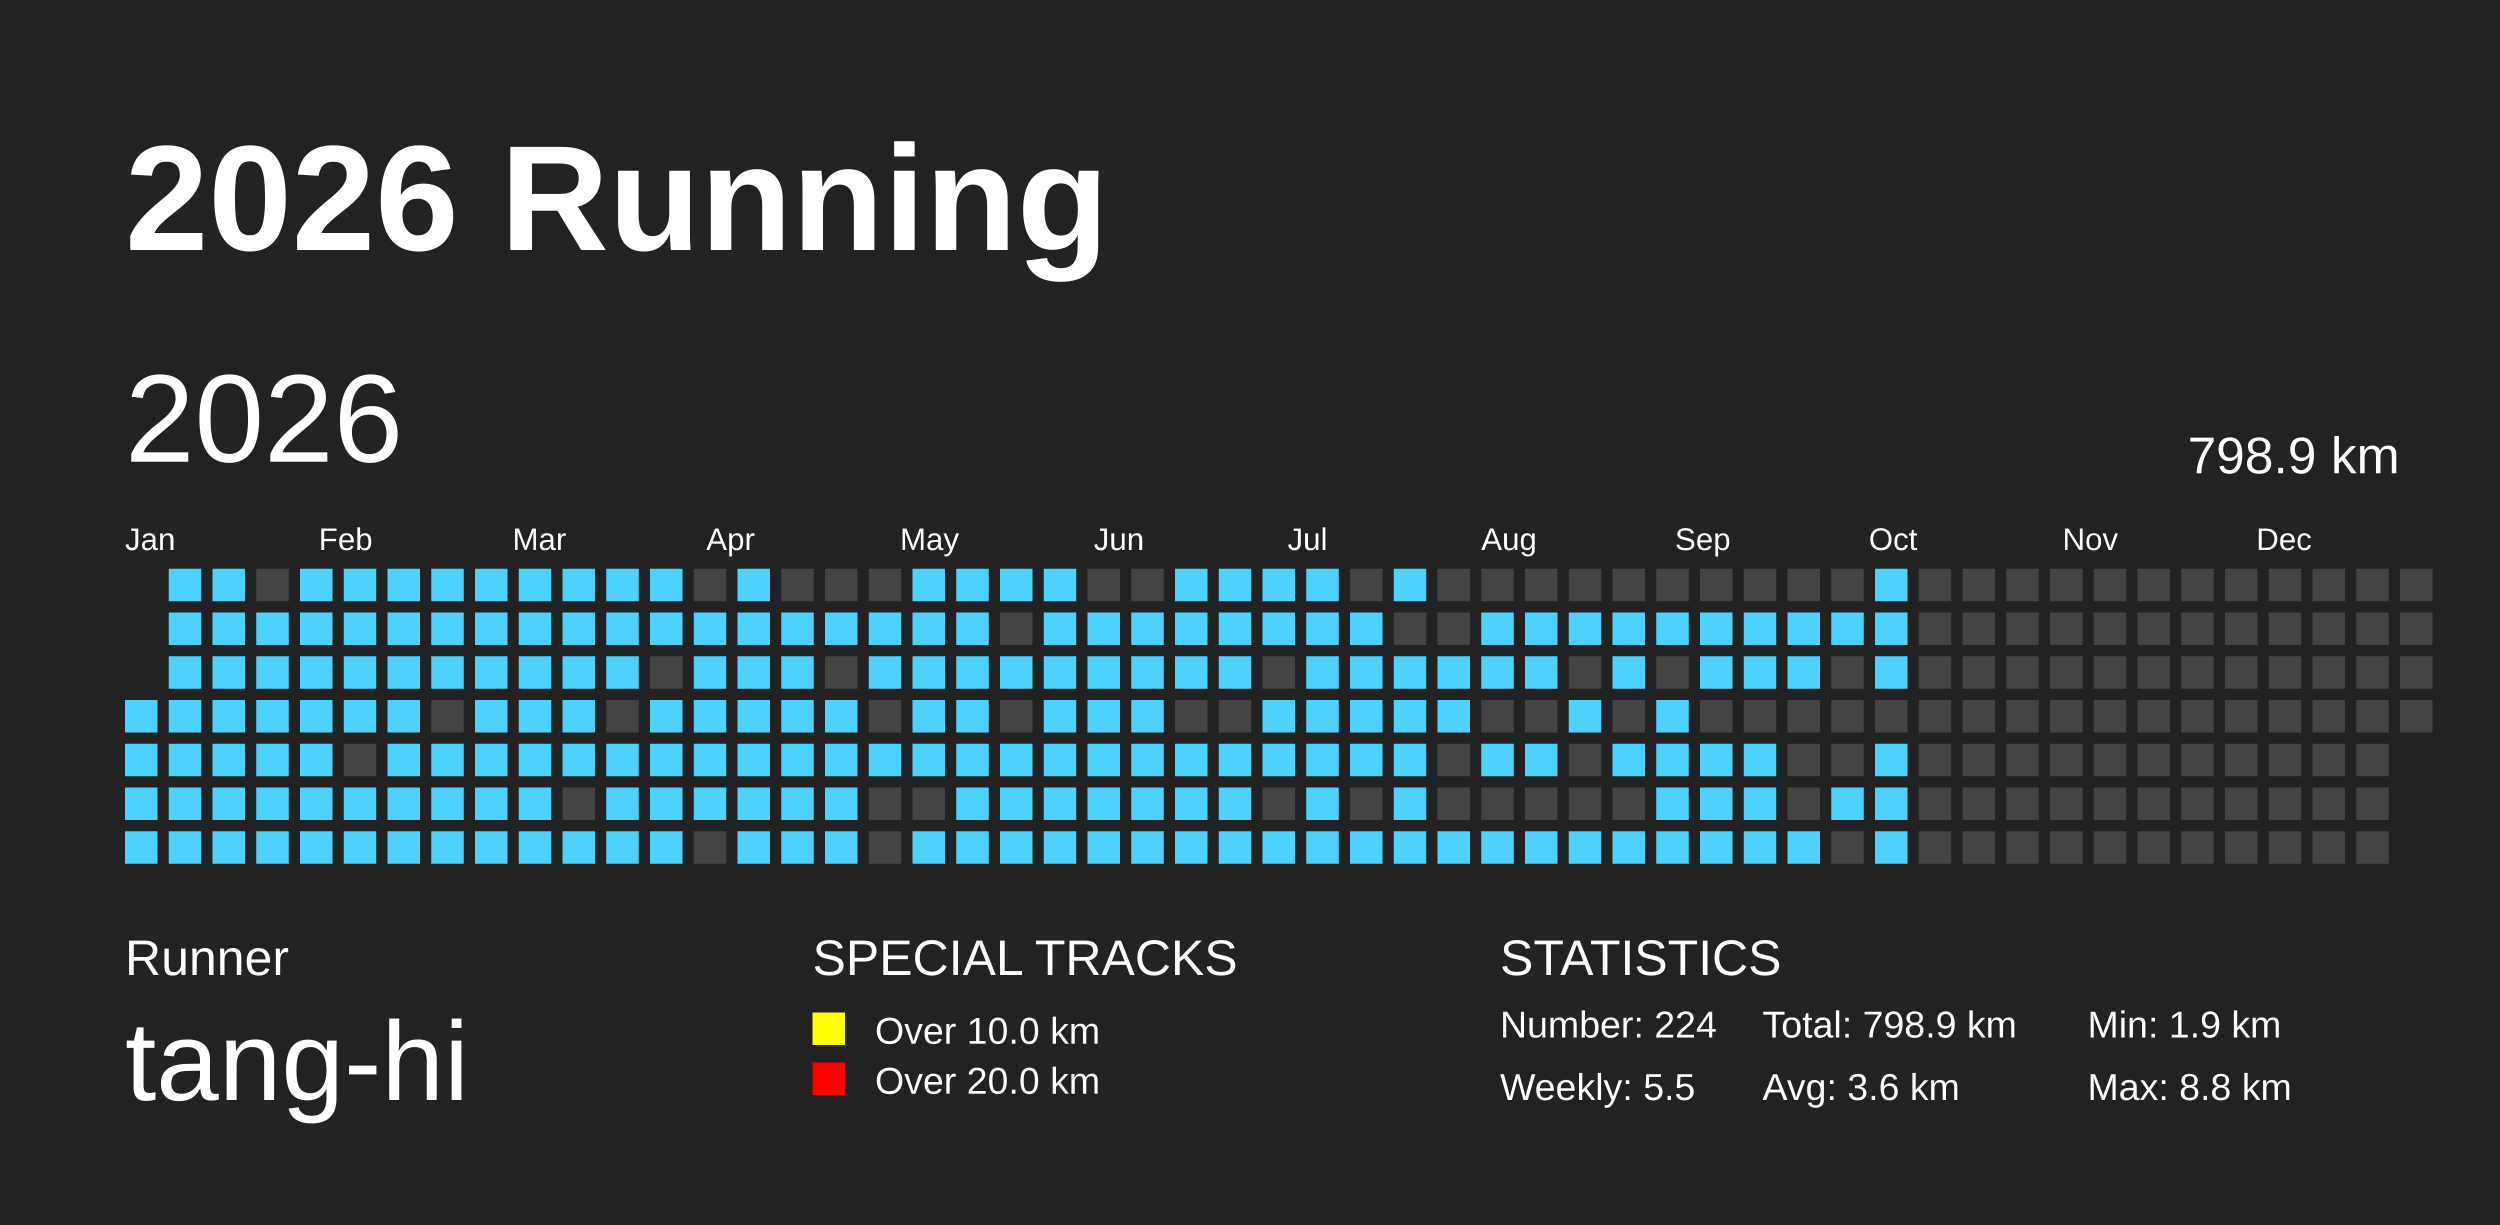
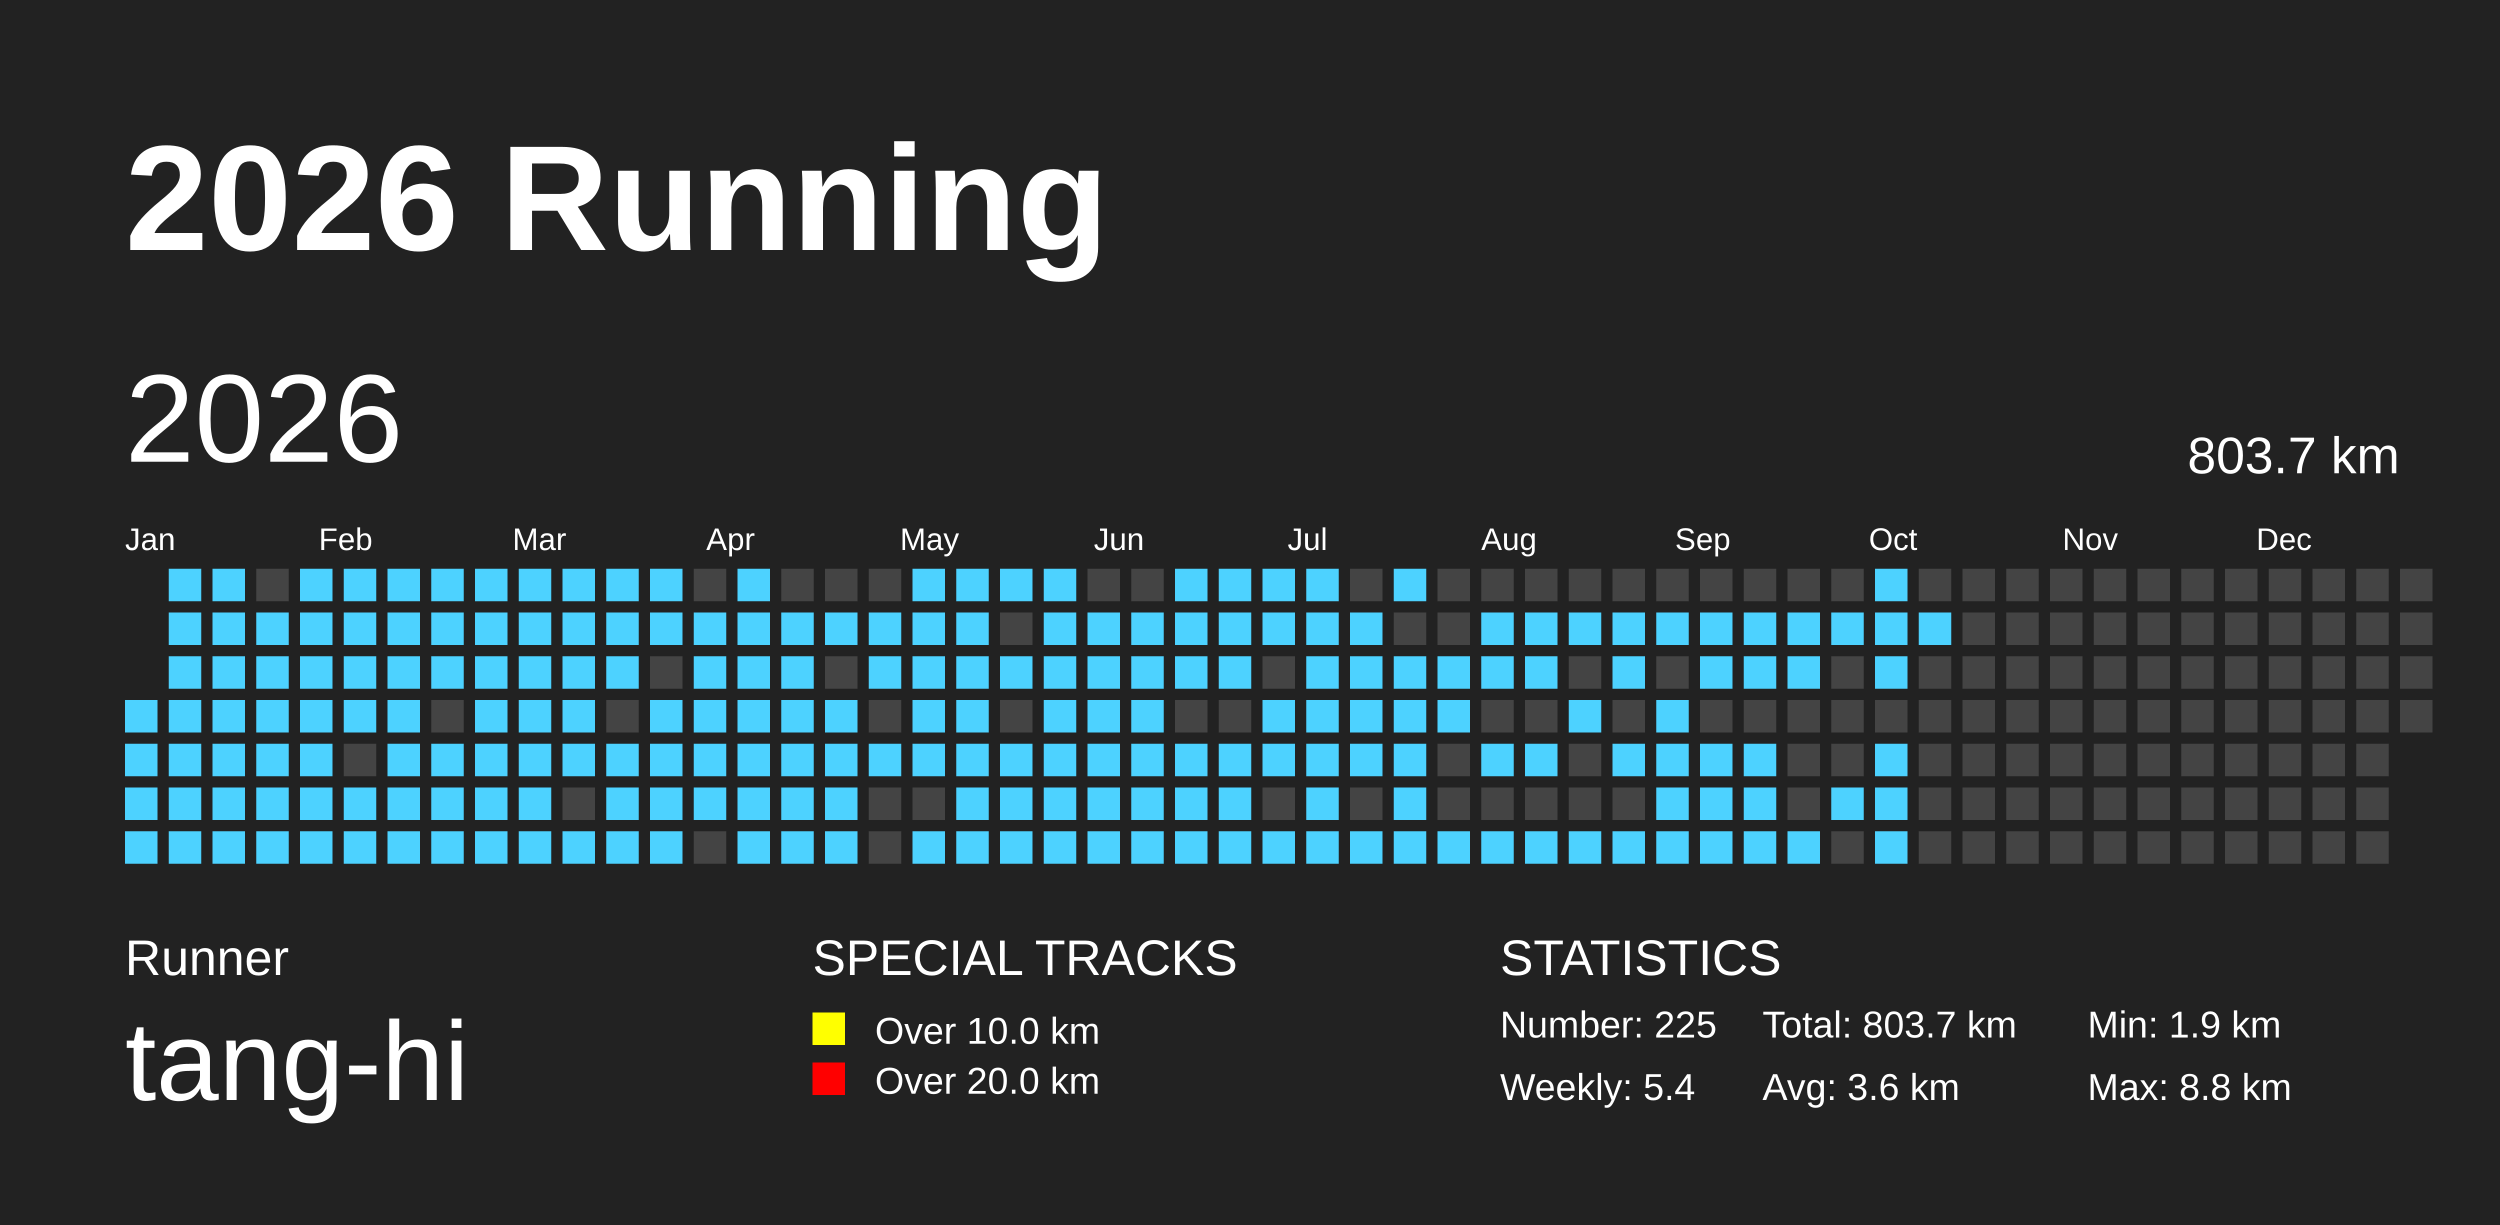
<svg xmlns="http://www.w3.org/2000/svg" baseProfile="full" height="98mm" version="1.1" viewBox="0,0,200,98" width="200mm">
  <defs />
  <rect fill="#222222" height="98" width="200" x="0" y="0" />
  <text fill="#FFFFFF" style="font-size:12px; font-family:Arial; font-weight:bold;" x="10" y="20">2026 Running</text>
  <text fill="#FFFFFF" style="font-size:4px; font-family:Arial" x="10" y="78">Runner</text>
  <text fill="#FFFFFF" style="font-size:9px; font-family:Arial" x="10" y="88">tang-hi</text>
  <text fill="#FFFFFF" style="font-size:4px; font-family:Arial" x="65" y="78">SPECIAL TRACKS</text>
  <rect fill="yellow" height="2.6" width="2.6" x="65" y="81" />
  <text fill="#FFFFFF" style="font-size:3px; font-family:Arial" x="70" y="83.5">Over 10.0 km</text>
  <rect fill="red" height="2.6" width="2.6" x="65" y="85" />
  <text fill="#FFFFFF" style="font-size:3px; font-family:Arial" x="70" y="87.5">Over 20.0 km</text>
  <text fill="#FFFFFF" style="font-size:4px; font-family:Arial" x="120" y="78">STATISTICS</text>
-   <text fill="#FFFFFF" style="font-size:3px; font-family:Arial" x="120" y="83">Number: 224</text>
-   <text fill="#FFFFFF" style="font-size:3px; font-family:Arial" x="120" y="88">Weekly: 5.5</text>
-   <text fill="#FFFFFF" style="font-size:3px; font-family:Arial" x="141" y="83">Total: 798.9 km</text>
+   <text fill="#FFFFFF" style="font-size:3px; font-family:Arial" x="120" y="83">Number: 225</text>
+   <text fill="#FFFFFF" style="font-size:3px; font-family:Arial" x="120" y="88">Weekly: 5.4</text>
+   <text fill="#FFFFFF" style="font-size:3px; font-family:Arial" x="141" y="83">Total: 803.7 km</text>
  <text fill="#FFFFFF" style="font-size:3px; font-family:Arial" x="141" y="88">Avg: 3.6 km</text>
  <text fill="#FFFFFF" style="font-size:3px; font-family:Arial" x="167" y="83">Min: 1.9 km</text>
  <text fill="#FFFFFF" style="font-size:3px; font-family:Arial" x="167" y="88">Max: 8.8 km</text>
  <text dominant-baseline="hanging" fill="#FFFFFF" style="font-size:10.0px; font-family:Arial;" x="10" y="30">2026</text>
-   <text dominant-baseline="hanging" fill="#FFFFFF" style="font-size:4.125px; font-family:Arial;" x="175" y="35">798.9 km</text>
+   <text dominant-baseline="hanging" fill="#FFFFFF" style="font-size:4.125px; font-family:Arial;" x="175" y="35">803.7 km</text>
  <text fill="#FFFFFF" style="font-size:2.5px; font-family:Arial" x="10.0" y="44">Jan</text>
  <text fill="#FFFFFF" style="font-size:2.5px; font-family:Arial" x="25.5" y="44">Feb</text>
  <text fill="#FFFFFF" style="font-size:2.5px; font-family:Arial" x="41.0" y="44">Mar</text>
  <text fill="#FFFFFF" style="font-size:2.5px; font-family:Arial" x="56.5" y="44">Apr</text>
  <text fill="#FFFFFF" style="font-size:2.5px; font-family:Arial" x="72.0" y="44">May</text>
  <text fill="#FFFFFF" style="font-size:2.5px; font-family:Arial" x="87.5" y="44">Jun</text>
  <text fill="#FFFFFF" style="font-size:2.5px; font-family:Arial" x="103.0" y="44">Jul</text>
  <text fill="#FFFFFF" style="font-size:2.5px; font-family:Arial" x="118.5" y="44">Aug</text>
  <text fill="#FFFFFF" style="font-size:2.5px; font-family:Arial" x="134.0" y="44">Sep</text>
  <text fill="#FFFFFF" style="font-size:2.5px; font-family:Arial" x="149.5" y="44">Oct</text>
  <text fill="#FFFFFF" style="font-size:2.5px; font-family:Arial" x="165.0" y="44">Nov</text>
  <text fill="#FFFFFF" style="font-size:2.5px; font-family:Arial" x="180.5" y="44">Dec</text>
  <rect fill="#4DD2FF" height="2.6" width="2.6" x="10.0" y="56.0" />
  <rect fill="#4DD2FF" height="2.6" width="2.6" x="10.0" y="59.5" />
  <rect fill="#4DD2FF" height="2.6" width="2.6" x="10.0" y="63.0" />
  <rect fill="#4DD2FF" height="2.6" width="2.6" x="10.0" y="66.5" />
  <rect fill="#4DD2FF" height="2.6" width="2.6" x="13.5" y="45.5" />
  <rect fill="#4DD2FF" height="2.6" width="2.6" x="13.5" y="49.0" />
  <rect fill="#4DD2FF" height="2.6" width="2.6" x="13.5" y="52.5" />
  <rect fill="#4DD2FF" height="2.6" width="2.6" x="13.5" y="56.0" />
  <rect fill="#4DD2FF" height="2.6" width="2.6" x="13.5" y="59.5" />
  <rect fill="#4DD2FF" height="2.6" width="2.6" x="13.5" y="63.0" />
  <rect fill="#4DD2FF" height="2.6" width="2.6" x="13.5" y="66.5" />
  <rect fill="#4DD2FF" height="2.6" width="2.6" x="17.0" y="45.5" />
  <rect fill="#4DD2FF" height="2.6" width="2.6" x="17.0" y="49.0" />
  <rect fill="#4DD2FF" height="2.6" width="2.6" x="17.0" y="52.5" />
  <rect fill="#4DD2FF" height="2.6" width="2.6" x="17.0" y="56.0" />
  <rect fill="#4DD2FF" height="2.6" width="2.6" x="17.0" y="59.5" />
  <rect fill="#4DD2FF" height="2.6" width="2.6" x="17.0" y="63.0" />
  <rect fill="#4DD2FF" height="2.6" width="2.6" x="17.0" y="66.5" />
  <rect fill="#444444" height="2.6" width="2.6" x="20.5" y="45.5" />
  <rect fill="#4DD2FF" height="2.6" width="2.6" x="20.5" y="49.0" />
  <rect fill="#4DD2FF" height="2.6" width="2.6" x="20.5" y="52.5" />
  <rect fill="#4DD2FF" height="2.6" width="2.6" x="20.5" y="56.0" />
  <rect fill="#4DD2FF" height="2.6" width="2.6" x="20.5" y="59.5" />
  <rect fill="#4DD2FF" height="2.6" width="2.6" x="20.5" y="63.0" />
  <rect fill="#4DD2FF" height="2.6" width="2.6" x="20.5" y="66.5" />
  <rect fill="#4DD2FF" height="2.6" width="2.6" x="24.0" y="45.5" />
  <rect fill="#4DD2FF" height="2.6" width="2.6" x="24.0" y="49.0" />
  <rect fill="#4DD2FF" height="2.6" width="2.6" x="24.0" y="52.5" />
  <rect fill="#4DD2FF" height="2.6" width="2.6" x="24.0" y="56.0" />
  <rect fill="#4DD2FF" height="2.6" width="2.6" x="24.0" y="59.5" />
  <rect fill="#4DD2FF" height="2.6" width="2.6" x="24.0" y="63.0" />
  <rect fill="#4DD2FF" height="2.6" width="2.6" x="24.0" y="66.5" />
  <rect fill="#4DD2FF" height="2.6" width="2.6" x="27.5" y="45.5" />
  <rect fill="#4DD2FF" height="2.6" width="2.6" x="27.5" y="49.0" />
  <rect fill="#4DD2FF" height="2.6" width="2.6" x="27.5" y="52.5" />
  <rect fill="#4DD2FF" height="2.6" width="2.6" x="27.5" y="56.0" />
  <rect fill="#444444" height="2.6" width="2.6" x="27.5" y="59.5" />
  <rect fill="#4DD2FF" height="2.6" width="2.6" x="27.5" y="63.0" />
  <rect fill="#4DD2FF" height="2.6" width="2.6" x="27.5" y="66.5" />
  <rect fill="#4DD2FF" height="2.6" width="2.6" x="31.0" y="45.5" />
  <rect fill="#4DD2FF" height="2.6" width="2.6" x="31.0" y="49.0" />
  <rect fill="#4DD2FF" height="2.6" width="2.6" x="31.0" y="52.5" />
  <rect fill="#4DD2FF" height="2.6" width="2.6" x="31.0" y="56.0" />
  <rect fill="#4DD2FF" height="2.6" width="2.6" x="31.0" y="59.5" />
  <rect fill="#4DD2FF" height="2.6" width="2.6" x="31.0" y="63.0" />
  <rect fill="#4DD2FF" height="2.6" width="2.6" x="31.0" y="66.5" />
  <rect fill="#4DD2FF" height="2.6" width="2.6" x="34.5" y="45.5" />
  <rect fill="#4DD2FF" height="2.6" width="2.6" x="34.5" y="49.0" />
  <rect fill="#4DD2FF" height="2.6" width="2.6" x="34.5" y="52.5" />
  <rect fill="#444444" height="2.6" width="2.6" x="34.5" y="56.0" />
  <rect fill="#4DD2FF" height="2.6" width="2.6" x="34.5" y="59.5" />
  <rect fill="#4DD2FF" height="2.6" width="2.6" x="34.5" y="63.0" />
  <rect fill="#4DD2FF" height="2.6" width="2.6" x="34.5" y="66.5" />
  <rect fill="#4DD2FF" height="2.6" width="2.6" x="38.0" y="45.5" />
  <rect fill="#4DD2FF" height="2.6" width="2.6" x="38.0" y="49.0" />
  <rect fill="#4DD2FF" height="2.6" width="2.6" x="38.0" y="52.5" />
  <rect fill="#4DD2FF" height="2.6" width="2.6" x="38.0" y="56.0" />
  <rect fill="#4DD2FF" height="2.6" width="2.6" x="38.0" y="59.5" />
  <rect fill="#4DD2FF" height="2.6" width="2.6" x="38.0" y="63.0" />
  <rect fill="#4DD2FF" height="2.6" width="2.6" x="38.0" y="66.5" />
  <rect fill="#4DD2FF" height="2.6" width="2.6" x="41.5" y="45.5" />
  <rect fill="#4DD2FF" height="2.6" width="2.6" x="41.5" y="49.0" />
  <rect fill="#4DD2FF" height="2.6" width="2.6" x="41.5" y="52.5" />
  <rect fill="#4DD2FF" height="2.6" width="2.6" x="41.5" y="56.0" />
  <rect fill="#4DD2FF" height="2.6" width="2.6" x="41.5" y="59.5" />
  <rect fill="#4DD2FF" height="2.6" width="2.6" x="41.5" y="63.0" />
  <rect fill="#4DD2FF" height="2.6" width="2.6" x="41.5" y="66.5" />
  <rect fill="#4DD2FF" height="2.6" width="2.6" x="45.0" y="45.5" />
  <rect fill="#4DD2FF" height="2.6" width="2.6" x="45.0" y="49.0" />
  <rect fill="#4DD2FF" height="2.6" width="2.6" x="45.0" y="52.5" />
  <rect fill="#4DD2FF" height="2.6" width="2.6" x="45.0" y="56.0" />
  <rect fill="#4DD2FF" height="2.6" width="2.6" x="45.0" y="59.5" />
  <rect fill="#444444" height="2.6" width="2.6" x="45.0" y="63.0" />
  <rect fill="#4DD2FF" height="2.6" width="2.6" x="45.0" y="66.5" />
  <rect fill="#4DD2FF" height="2.6" width="2.6" x="48.5" y="45.5" />
  <rect fill="#4DD2FF" height="2.6" width="2.6" x="48.5" y="49.0" />
  <rect fill="#4DD2FF" height="2.6" width="2.6" x="48.5" y="52.5" />
  <rect fill="#444444" height="2.6" width="2.6" x="48.5" y="56.0" />
  <rect fill="#4DD2FF" height="2.6" width="2.6" x="48.5" y="59.5" />
  <rect fill="#4DD2FF" height="2.6" width="2.6" x="48.5" y="63.0" />
  <rect fill="#4DD2FF" height="2.6" width="2.6" x="48.5" y="66.5" />
  <rect fill="#4DD2FF" height="2.6" width="2.6" x="52.0" y="45.5" />
  <rect fill="#4DD2FF" height="2.6" width="2.6" x="52.0" y="49.0" />
  <rect fill="#444444" height="2.6" width="2.6" x="52.0" y="52.5" />
  <rect fill="#4DD2FF" height="2.6" width="2.6" x="52.0" y="56.0" />
  <rect fill="#4DD2FF" height="2.6" width="2.6" x="52.0" y="59.5" />
  <rect fill="#4DD2FF" height="2.6" width="2.6" x="52.0" y="63.0" />
  <rect fill="#4DD2FF" height="2.6" width="2.6" x="52.0" y="66.5" />
  <rect fill="#444444" height="2.6" width="2.6" x="55.5" y="45.5" />
  <rect fill="#4DD2FF" height="2.6" width="2.6" x="55.5" y="49.0" />
  <rect fill="#4DD2FF" height="2.6" width="2.6" x="55.5" y="52.5" />
  <rect fill="#4DD2FF" height="2.6" width="2.6" x="55.5" y="56.0" />
  <rect fill="#4DD2FF" height="2.6" width="2.6" x="55.5" y="59.5" />
  <rect fill="#4DD2FF" height="2.6" width="2.6" x="55.5" y="63.0" />
  <rect fill="#444444" height="2.6" width="2.6" x="55.5" y="66.5" />
  <rect fill="#4DD2FF" height="2.6" width="2.6" x="59.0" y="45.5" />
  <rect fill="#4DD2FF" height="2.6" width="2.6" x="59.0" y="49.0" />
  <rect fill="#4DD2FF" height="2.6" width="2.6" x="59.0" y="52.5" />
  <rect fill="#4DD2FF" height="2.6" width="2.6" x="59.0" y="56.0" />
  <rect fill="#4DD2FF" height="2.6" width="2.6" x="59.0" y="59.5" />
  <rect fill="#4DD2FF" height="2.6" width="2.6" x="59.0" y="63.0" />
  <rect fill="#4DD2FF" height="2.6" width="2.6" x="59.0" y="66.5" />
  <rect fill="#444444" height="2.6" width="2.6" x="62.5" y="45.5" />
  <rect fill="#4DD2FF" height="2.6" width="2.6" x="62.5" y="49.0" />
  <rect fill="#4DD2FF" height="2.6" width="2.6" x="62.5" y="52.5" />
  <rect fill="#4DD2FF" height="2.6" width="2.6" x="62.5" y="56.0" />
  <rect fill="#4DD2FF" height="2.6" width="2.6" x="62.5" y="59.5" />
  <rect fill="#4DD2FF" height="2.6" width="2.6" x="62.5" y="63.0" />
  <rect fill="#4DD2FF" height="2.6" width="2.6" x="62.5" y="66.5" />
  <rect fill="#444444" height="2.6" width="2.6" x="66.0" y="45.5" />
  <rect fill="#4DD2FF" height="2.6" width="2.6" x="66.0" y="49.0" />
  <rect fill="#444444" height="2.6" width="2.6" x="66.0" y="52.5" />
  <rect fill="#4DD2FF" height="2.6" width="2.6" x="66.0" y="56.0" />
  <rect fill="#4DD2FF" height="2.6" width="2.6" x="66.0" y="59.5" />
  <rect fill="#4DD2FF" height="2.6" width="2.6" x="66.0" y="63.0" />
  <rect fill="#4DD2FF" height="2.6" width="2.6" x="66.0" y="66.5" />
  <rect fill="#444444" height="2.6" width="2.6" x="69.5" y="45.5" />
  <rect fill="#4DD2FF" height="2.6" width="2.6" x="69.5" y="49.0" />
  <rect fill="#4DD2FF" height="2.6" width="2.6" x="69.5" y="52.5" />
  <rect fill="#444444" height="2.6" width="2.6" x="69.5" y="56.0" />
  <rect fill="#4DD2FF" height="2.6" width="2.6" x="69.5" y="59.5" />
  <rect fill="#444444" height="2.6" width="2.6" x="69.5" y="63.0" />
  <rect fill="#444444" height="2.6" width="2.6" x="69.5" y="66.5" />
  <rect fill="#4DD2FF" height="2.6" width="2.6" x="73.0" y="45.5" />
  <rect fill="#4DD2FF" height="2.6" width="2.6" x="73.0" y="49.0" />
  <rect fill="#4DD2FF" height="2.6" width="2.6" x="73.0" y="52.5" />
  <rect fill="#4DD2FF" height="2.6" width="2.6" x="73.0" y="56.0" />
  <rect fill="#4DD2FF" height="2.6" width="2.6" x="73.0" y="59.5" />
  <rect fill="#444444" height="2.6" width="2.6" x="73.0" y="63.0" />
  <rect fill="#4DD2FF" height="2.6" width="2.6" x="73.0" y="66.5" />
  <rect fill="#4DD2FF" height="2.6" width="2.6" x="76.5" y="45.5" />
  <rect fill="#4DD2FF" height="2.6" width="2.6" x="76.5" y="49.0" />
  <rect fill="#4DD2FF" height="2.6" width="2.6" x="76.5" y="52.5" />
  <rect fill="#4DD2FF" height="2.6" width="2.6" x="76.5" y="56.0" />
  <rect fill="#4DD2FF" height="2.6" width="2.6" x="76.5" y="59.5" />
  <rect fill="#4DD2FF" height="2.6" width="2.6" x="76.5" y="63.0" />
  <rect fill="#4DD2FF" height="2.6" width="2.6" x="76.5" y="66.5" />
  <rect fill="#4DD2FF" height="2.6" width="2.6" x="80.0" y="45.5" />
  <rect fill="#444444" height="2.6" width="2.6" x="80.0" y="49.0" />
  <rect fill="#4DD2FF" height="2.6" width="2.6" x="80.0" y="52.5" />
  <rect fill="#444444" height="2.6" width="2.6" x="80.0" y="56.0" />
  <rect fill="#4DD2FF" height="2.6" width="2.6" x="80.0" y="59.5" />
  <rect fill="#4DD2FF" height="2.6" width="2.6" x="80.0" y="63.0" />
  <rect fill="#4DD2FF" height="2.6" width="2.6" x="80.0" y="66.5" />
  <rect fill="#4DD2FF" height="2.6" width="2.6" x="83.5" y="45.5" />
  <rect fill="#4DD2FF" height="2.6" width="2.6" x="83.5" y="49.0" />
  <rect fill="#4DD2FF" height="2.6" width="2.6" x="83.5" y="52.5" />
  <rect fill="#4DD2FF" height="2.6" width="2.6" x="83.5" y="56.0" />
  <rect fill="#4DD2FF" height="2.6" width="2.6" x="83.5" y="59.5" />
  <rect fill="#4DD2FF" height="2.6" width="2.6" x="83.5" y="63.0" />
  <rect fill="#4DD2FF" height="2.6" width="2.6" x="83.5" y="66.5" />
  <rect fill="#444444" height="2.6" width="2.6" x="87.0" y="45.5" />
  <rect fill="#4DD2FF" height="2.6" width="2.6" x="87.0" y="49.0" />
  <rect fill="#4DD2FF" height="2.6" width="2.6" x="87.0" y="52.5" />
  <rect fill="#4DD2FF" height="2.6" width="2.6" x="87.0" y="56.0" />
  <rect fill="#4DD2FF" height="2.6" width="2.6" x="87.0" y="59.5" />
  <rect fill="#4DD2FF" height="2.6" width="2.6" x="87.0" y="63.0" />
  <rect fill="#4DD2FF" height="2.6" width="2.6" x="87.0" y="66.5" />
  <rect fill="#444444" height="2.6" width="2.6" x="90.5" y="45.5" />
  <rect fill="#4DD2FF" height="2.6" width="2.6" x="90.5" y="49.0" />
  <rect fill="#4DD2FF" height="2.6" width="2.6" x="90.5" y="52.5" />
  <rect fill="#4DD2FF" height="2.6" width="2.6" x="90.5" y="56.0" />
  <rect fill="#4DD2FF" height="2.6" width="2.6" x="90.5" y="59.5" />
  <rect fill="#4DD2FF" height="2.6" width="2.6" x="90.5" y="63.0" />
  <rect fill="#4DD2FF" height="2.6" width="2.6" x="90.5" y="66.5" />
  <rect fill="#4DD2FF" height="2.6" width="2.6" x="94.0" y="45.5" />
  <rect fill="#4DD2FF" height="2.6" width="2.6" x="94.0" y="49.0" />
  <rect fill="#4DD2FF" height="2.6" width="2.6" x="94.0" y="52.5" />
  <rect fill="#444444" height="2.6" width="2.6" x="94.0" y="56.0" />
  <rect fill="#4DD2FF" height="2.6" width="2.6" x="94.0" y="59.5" />
  <rect fill="#4DD2FF" height="2.6" width="2.6" x="94.0" y="63.0" />
  <rect fill="#4DD2FF" height="2.6" width="2.6" x="94.0" y="66.5" />
  <rect fill="#4DD2FF" height="2.6" width="2.6" x="97.5" y="45.5" />
  <rect fill="#4DD2FF" height="2.6" width="2.6" x="97.5" y="49.0" />
  <rect fill="#4DD2FF" height="2.6" width="2.6" x="97.5" y="52.5" />
  <rect fill="#444444" height="2.6" width="2.6" x="97.5" y="56.0" />
  <rect fill="#4DD2FF" height="2.6" width="2.6" x="97.5" y="59.5" />
  <rect fill="#4DD2FF" height="2.6" width="2.6" x="97.5" y="63.0" />
  <rect fill="#4DD2FF" height="2.6" width="2.6" x="97.5" y="66.5" />
  <rect fill="#4DD2FF" height="2.6" width="2.6" x="101.0" y="45.5" />
  <rect fill="#4DD2FF" height="2.6" width="2.6" x="101.0" y="49.0" />
  <rect fill="#444444" height="2.6" width="2.6" x="101.0" y="52.5" />
  <rect fill="#4DD2FF" height="2.6" width="2.6" x="101.0" y="56.0" />
  <rect fill="#4DD2FF" height="2.6" width="2.6" x="101.0" y="59.5" />
  <rect fill="#444444" height="2.6" width="2.6" x="101.0" y="63.0" />
  <rect fill="#4DD2FF" height="2.6" width="2.6" x="101.0" y="66.5" />
  <rect fill="#4DD2FF" height="2.6" width="2.6" x="104.5" y="45.5" />
  <rect fill="#4DD2FF" height="2.6" width="2.6" x="104.5" y="49.0" />
  <rect fill="#4DD2FF" height="2.6" width="2.6" x="104.5" y="52.5" />
  <rect fill="#4DD2FF" height="2.6" width="2.6" x="104.5" y="56.0" />
  <rect fill="#4DD2FF" height="2.6" width="2.6" x="104.5" y="59.5" />
  <rect fill="#4DD2FF" height="2.6" width="2.6" x="104.5" y="63.0" />
  <rect fill="#4DD2FF" height="2.6" width="2.6" x="104.5" y="66.5" />
  <rect fill="#444444" height="2.6" width="2.6" x="108.0" y="45.5" />
  <rect fill="#4DD2FF" height="2.6" width="2.6" x="108.0" y="49.0" />
  <rect fill="#4DD2FF" height="2.6" width="2.6" x="108.0" y="52.5" />
  <rect fill="#4DD2FF" height="2.6" width="2.6" x="108.0" y="56.0" />
  <rect fill="#4DD2FF" height="2.6" width="2.6" x="108.0" y="59.5" />
  <rect fill="#444444" height="2.6" width="2.6" x="108.0" y="63.0" />
  <rect fill="#4DD2FF" height="2.6" width="2.6" x="108.0" y="66.5" />
  <rect fill="#4DD2FF" height="2.6" width="2.6" x="111.5" y="45.5" />
  <rect fill="#444444" height="2.6" width="2.6" x="111.5" y="49.0" />
  <rect fill="#4DD2FF" height="2.6" width="2.6" x="111.5" y="52.5" />
  <rect fill="#4DD2FF" height="2.6" width="2.6" x="111.5" y="56.0" />
  <rect fill="#4DD2FF" height="2.6" width="2.6" x="111.5" y="59.5" />
  <rect fill="#4DD2FF" height="2.6" width="2.6" x="111.5" y="63.0" />
  <rect fill="#4DD2FF" height="2.6" width="2.6" x="111.5" y="66.5" />
  <rect fill="#444444" height="2.6" width="2.6" x="115.0" y="45.5" />
  <rect fill="#444444" height="2.6" width="2.6" x="115.0" y="49.0" />
  <rect fill="#4DD2FF" height="2.6" width="2.6" x="115.0" y="52.5" />
  <rect fill="#4DD2FF" height="2.6" width="2.6" x="115.0" y="56.0" />
  <rect fill="#444444" height="2.6" width="2.6" x="115.0" y="59.5" />
  <rect fill="#444444" height="2.6" width="2.6" x="115.0" y="63.0" />
  <rect fill="#4DD2FF" height="2.6" width="2.6" x="115.0" y="66.5" />
  <rect fill="#444444" height="2.6" width="2.6" x="118.5" y="45.5" />
  <rect fill="#4DD2FF" height="2.6" width="2.6" x="118.5" y="49.0" />
  <rect fill="#4DD2FF" height="2.6" width="2.6" x="118.5" y="52.5" />
  <rect fill="#444444" height="2.6" width="2.6" x="118.5" y="56.0" />
  <rect fill="#4DD2FF" height="2.6" width="2.6" x="118.5" y="59.5" />
  <rect fill="#444444" height="2.6" width="2.6" x="118.5" y="63.0" />
  <rect fill="#4DD2FF" height="2.6" width="2.6" x="118.5" y="66.5" />
  <rect fill="#444444" height="2.6" width="2.6" x="122.0" y="45.5" />
  <rect fill="#4DD2FF" height="2.6" width="2.6" x="122.0" y="49.0" />
  <rect fill="#4DD2FF" height="2.6" width="2.6" x="122.0" y="52.5" />
  <rect fill="#444444" height="2.6" width="2.6" x="122.0" y="56.0" />
  <rect fill="#4DD2FF" height="2.6" width="2.6" x="122.0" y="59.5" />
  <rect fill="#444444" height="2.6" width="2.6" x="122.0" y="63.0" />
  <rect fill="#4DD2FF" height="2.6" width="2.6" x="122.0" y="66.5" />
  <rect fill="#444444" height="2.6" width="2.6" x="125.5" y="45.5" />
  <rect fill="#4DD2FF" height="2.6" width="2.6" x="125.5" y="49.0" />
  <rect fill="#444444" height="2.6" width="2.6" x="125.5" y="52.5" />
  <rect fill="#4DD2FF" height="2.6" width="2.6" x="125.5" y="56.0" />
  <rect fill="#444444" height="2.6" width="2.6" x="125.5" y="59.5" />
  <rect fill="#444444" height="2.6" width="2.6" x="125.5" y="63.0" />
  <rect fill="#4DD2FF" height="2.6" width="2.6" x="125.5" y="66.5" />
  <rect fill="#444444" height="2.6" width="2.6" x="129.0" y="45.5" />
  <rect fill="#4DD2FF" height="2.6" width="2.6" x="129.0" y="49.0" />
  <rect fill="#4DD2FF" height="2.6" width="2.6" x="129.0" y="52.5" />
  <rect fill="#444444" height="2.6" width="2.6" x="129.0" y="56.0" />
  <rect fill="#4DD2FF" height="2.6" width="2.6" x="129.0" y="59.5" />
  <rect fill="#444444" height="2.6" width="2.6" x="129.0" y="63.0" />
  <rect fill="#4DD2FF" height="2.6" width="2.6" x="129.0" y="66.5" />
  <rect fill="#444444" height="2.6" width="2.6" x="132.5" y="45.5" />
  <rect fill="#4DD2FF" height="2.6" width="2.6" x="132.5" y="49.0" />
  <rect fill="#444444" height="2.6" width="2.6" x="132.5" y="52.5" />
  <rect fill="#4DD2FF" height="2.6" width="2.6" x="132.5" y="56.0" />
  <rect fill="#4DD2FF" height="2.6" width="2.6" x="132.5" y="59.5" />
  <rect fill="#4DD2FF" height="2.6" width="2.6" x="132.5" y="63.0" />
  <rect fill="#4DD2FF" height="2.6" width="2.6" x="132.5" y="66.5" />
  <rect fill="#444444" height="2.6" width="2.6" x="136.0" y="45.5" />
  <rect fill="#4DD2FF" height="2.6" width="2.6" x="136.0" y="49.0" />
  <rect fill="#4DD2FF" height="2.6" width="2.6" x="136.0" y="52.5" />
  <rect fill="#444444" height="2.6" width="2.6" x="136.0" y="56.0" />
  <rect fill="#4DD2FF" height="2.6" width="2.6" x="136.0" y="59.5" />
  <rect fill="#4DD2FF" height="2.6" width="2.6" x="136.0" y="63.0" />
  <rect fill="#4DD2FF" height="2.6" width="2.6" x="136.0" y="66.5" />
  <rect fill="#444444" height="2.6" width="2.6" x="139.5" y="45.5" />
  <rect fill="#4DD2FF" height="2.6" width="2.6" x="139.5" y="49.0" />
  <rect fill="#4DD2FF" height="2.6" width="2.6" x="139.5" y="52.5" />
  <rect fill="#444444" height="2.6" width="2.6" x="139.5" y="56.0" />
  <rect fill="#4DD2FF" height="2.6" width="2.6" x="139.5" y="59.5" />
  <rect fill="#4DD2FF" height="2.6" width="2.6" x="139.5" y="63.0" />
  <rect fill="#4DD2FF" height="2.6" width="2.6" x="139.5" y="66.5" />
  <rect fill="#444444" height="2.6" width="2.6" x="143.0" y="45.5" />
  <rect fill="#4DD2FF" height="2.6" width="2.6" x="143.0" y="49.0" />
  <rect fill="#4DD2FF" height="2.6" width="2.6" x="143.0" y="52.5" />
  <rect fill="#444444" height="2.6" width="2.6" x="143.0" y="56.0" />
  <rect fill="#444444" height="2.6" width="2.6" x="143.0" y="59.5" />
  <rect fill="#444444" height="2.6" width="2.6" x="143.0" y="63.0" />
  <rect fill="#4DD2FF" height="2.6" width="2.6" x="143.0" y="66.5" />
  <rect fill="#444444" height="2.6" width="2.6" x="146.5" y="45.5" />
  <rect fill="#4DD2FF" height="2.6" width="2.6" x="146.5" y="49.0" />
  <rect fill="#444444" height="2.6" width="2.6" x="146.5" y="52.5" />
  <rect fill="#444444" height="2.6" width="2.6" x="146.5" y="56.0" />
  <rect fill="#444444" height="2.6" width="2.6" x="146.5" y="59.5" />
  <rect fill="#4DD2FF" height="2.6" width="2.6" x="146.5" y="63.0" />
  <rect fill="#444444" height="2.6" width="2.6" x="146.5" y="66.5" />
  <rect fill="#4DD2FF" height="2.6" width="2.6" x="150.0" y="45.5" />
  <rect fill="#4DD2FF" height="2.6" width="2.6" x="150.0" y="49.0" />
  <rect fill="#4DD2FF" height="2.6" width="2.6" x="150.0" y="52.5" />
  <rect fill="#444444" height="2.6" width="2.6" x="150.0" y="56.0" />
  <rect fill="#4DD2FF" height="2.6" width="2.6" x="150.0" y="59.5" />
  <rect fill="#4DD2FF" height="2.6" width="2.6" x="150.0" y="63.0" />
  <rect fill="#4DD2FF" height="2.6" width="2.6" x="150.0" y="66.5" />
  <rect fill="#444444" height="2.6" width="2.6" x="153.5" y="45.5" />
-   <rect fill="#444444" height="2.6" width="2.6" x="153.5" y="49.0" />
+   <rect fill="#4DD2FF" height="2.6" width="2.6" x="153.5" y="49.0" />
  <rect fill="#444444" height="2.6" width="2.6" x="153.5" y="52.5" />
  <rect fill="#444444" height="2.6" width="2.6" x="153.5" y="56.0" />
  <rect fill="#444444" height="2.6" width="2.6" x="153.5" y="59.5" />
  <rect fill="#444444" height="2.6" width="2.6" x="153.5" y="63.0" />
  <rect fill="#444444" height="2.6" width="2.6" x="153.5" y="66.5" />
  <rect fill="#444444" height="2.6" width="2.6" x="157.0" y="45.5" />
  <rect fill="#444444" height="2.6" width="2.6" x="157.0" y="49.0" />
  <rect fill="#444444" height="2.6" width="2.6" x="157.0" y="52.5" />
  <rect fill="#444444" height="2.6" width="2.6" x="157.0" y="56.0" />
  <rect fill="#444444" height="2.6" width="2.6" x="157.0" y="59.5" />
  <rect fill="#444444" height="2.6" width="2.6" x="157.0" y="63.0" />
  <rect fill="#444444" height="2.6" width="2.6" x="157.0" y="66.5" />
  <rect fill="#444444" height="2.6" width="2.6" x="160.5" y="45.5" />
  <rect fill="#444444" height="2.6" width="2.6" x="160.5" y="49.0" />
  <rect fill="#444444" height="2.6" width="2.6" x="160.5" y="52.5" />
  <rect fill="#444444" height="2.6" width="2.6" x="160.5" y="56.0" />
  <rect fill="#444444" height="2.6" width="2.6" x="160.5" y="59.5" />
  <rect fill="#444444" height="2.6" width="2.6" x="160.5" y="63.0" />
  <rect fill="#444444" height="2.6" width="2.6" x="160.5" y="66.5" />
  <rect fill="#444444" height="2.6" width="2.6" x="164.0" y="45.5" />
  <rect fill="#444444" height="2.6" width="2.6" x="164.0" y="49.0" />
  <rect fill="#444444" height="2.6" width="2.6" x="164.0" y="52.5" />
  <rect fill="#444444" height="2.6" width="2.6" x="164.0" y="56.0" />
  <rect fill="#444444" height="2.6" width="2.6" x="164.0" y="59.5" />
  <rect fill="#444444" height="2.6" width="2.6" x="164.0" y="63.0" />
  <rect fill="#444444" height="2.6" width="2.6" x="164.0" y="66.5" />
  <rect fill="#444444" height="2.6" width="2.6" x="167.5" y="45.5" />
  <rect fill="#444444" height="2.6" width="2.6" x="167.5" y="49.0" />
  <rect fill="#444444" height="2.6" width="2.6" x="167.5" y="52.5" />
  <rect fill="#444444" height="2.6" width="2.6" x="167.5" y="56.0" />
  <rect fill="#444444" height="2.6" width="2.6" x="167.5" y="59.5" />
  <rect fill="#444444" height="2.6" width="2.6" x="167.5" y="63.0" />
  <rect fill="#444444" height="2.6" width="2.6" x="167.5" y="66.5" />
  <rect fill="#444444" height="2.6" width="2.6" x="171.0" y="45.5" />
  <rect fill="#444444" height="2.6" width="2.6" x="171.0" y="49.0" />
  <rect fill="#444444" height="2.6" width="2.6" x="171.0" y="52.5" />
  <rect fill="#444444" height="2.6" width="2.6" x="171.0" y="56.0" />
  <rect fill="#444444" height="2.6" width="2.6" x="171.0" y="59.5" />
  <rect fill="#444444" height="2.6" width="2.6" x="171.0" y="63.0" />
  <rect fill="#444444" height="2.6" width="2.6" x="171.0" y="66.5" />
  <rect fill="#444444" height="2.6" width="2.6" x="174.5" y="45.5" />
  <rect fill="#444444" height="2.6" width="2.6" x="174.5" y="49.0" />
  <rect fill="#444444" height="2.6" width="2.6" x="174.5" y="52.5" />
  <rect fill="#444444" height="2.6" width="2.6" x="174.5" y="56.0" />
  <rect fill="#444444" height="2.6" width="2.6" x="174.5" y="59.5" />
  <rect fill="#444444" height="2.6" width="2.6" x="174.5" y="63.0" />
  <rect fill="#444444" height="2.6" width="2.6" x="174.5" y="66.5" />
  <rect fill="#444444" height="2.6" width="2.6" x="178.0" y="45.5" />
  <rect fill="#444444" height="2.6" width="2.6" x="178.0" y="49.0" />
  <rect fill="#444444" height="2.6" width="2.6" x="178.0" y="52.5" />
  <rect fill="#444444" height="2.6" width="2.6" x="178.0" y="56.0" />
  <rect fill="#444444" height="2.6" width="2.6" x="178.0" y="59.5" />
  <rect fill="#444444" height="2.6" width="2.6" x="178.0" y="63.0" />
  <rect fill="#444444" height="2.6" width="2.6" x="178.0" y="66.5" />
  <rect fill="#444444" height="2.6" width="2.6" x="181.5" y="45.5" />
  <rect fill="#444444" height="2.6" width="2.6" x="181.5" y="49.0" />
  <rect fill="#444444" height="2.6" width="2.6" x="181.5" y="52.5" />
  <rect fill="#444444" height="2.6" width="2.6" x="181.5" y="56.0" />
  <rect fill="#444444" height="2.6" width="2.6" x="181.5" y="59.5" />
  <rect fill="#444444" height="2.6" width="2.6" x="181.5" y="63.0" />
  <rect fill="#444444" height="2.6" width="2.6" x="181.5" y="66.5" />
  <rect fill="#444444" height="2.6" width="2.6" x="185.0" y="45.5" />
  <rect fill="#444444" height="2.6" width="2.6" x="185.0" y="49.0" />
  <rect fill="#444444" height="2.6" width="2.6" x="185.0" y="52.5" />
  <rect fill="#444444" height="2.6" width="2.6" x="185.0" y="56.0" />
  <rect fill="#444444" height="2.6" width="2.6" x="185.0" y="59.5" />
  <rect fill="#444444" height="2.6" width="2.6" x="185.0" y="63.0" />
  <rect fill="#444444" height="2.6" width="2.6" x="185.0" y="66.5" />
  <rect fill="#444444" height="2.6" width="2.6" x="188.5" y="45.5" />
  <rect fill="#444444" height="2.6" width="2.6" x="188.5" y="49.0" />
  <rect fill="#444444" height="2.6" width="2.6" x="188.5" y="52.5" />
  <rect fill="#444444" height="2.6" width="2.6" x="188.5" y="56.0" />
  <rect fill="#444444" height="2.6" width="2.6" x="188.5" y="59.5" />
  <rect fill="#444444" height="2.6" width="2.6" x="188.5" y="63.0" />
  <rect fill="#444444" height="2.6" width="2.6" x="188.5" y="66.5" />
  <rect fill="#444444" height="2.6" width="2.6" x="192.0" y="45.5" />
  <rect fill="#444444" height="2.6" width="2.6" x="192.0" y="49.0" />
  <rect fill="#444444" height="2.6" width="2.6" x="192.0" y="52.5" />
  <rect fill="#444444" height="2.6" width="2.6" x="192.0" y="56.0" />
</svg>
